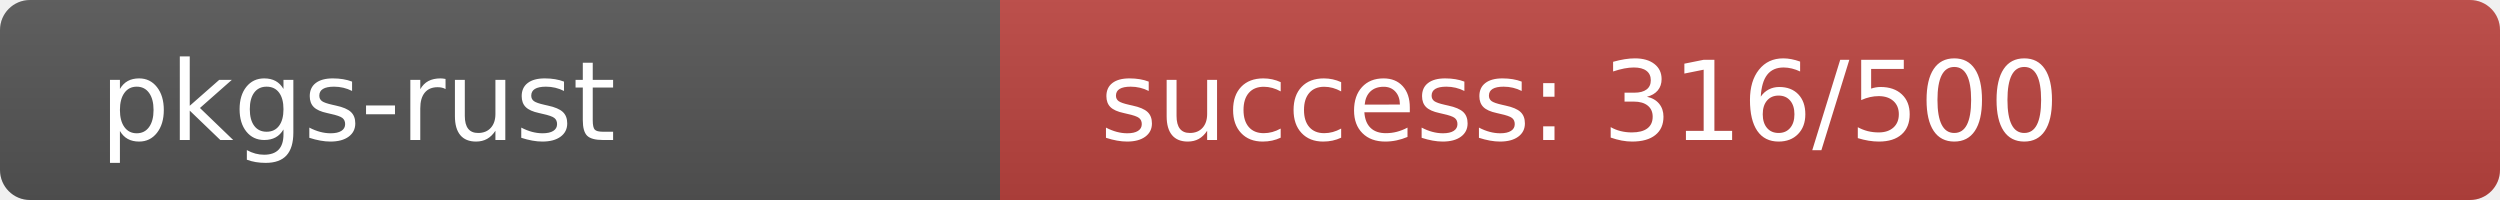
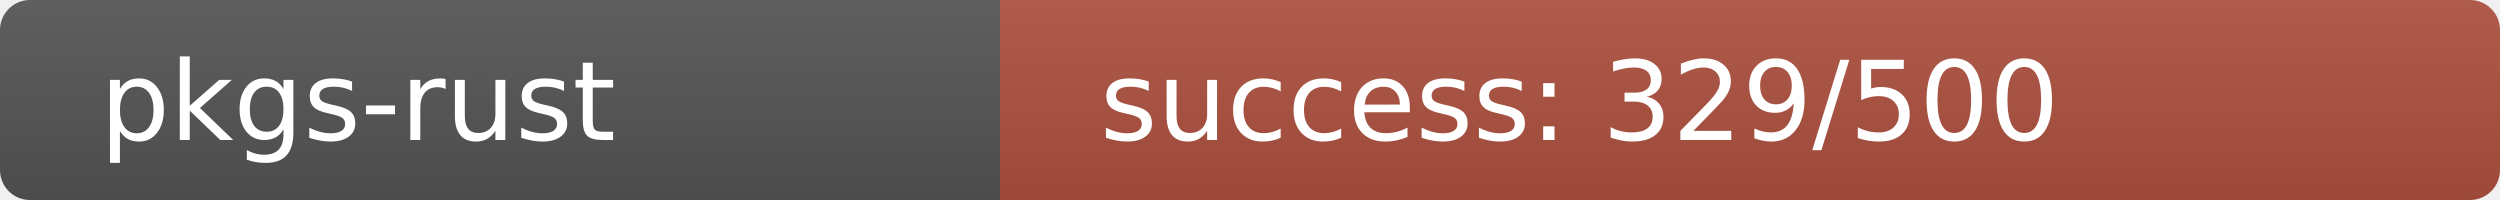
<svg xmlns="http://www.w3.org/2000/svg" width="250" height="20" role="img">
  <linearGradient id="s" x2="0" y2="100%">
    <stop offset="0" stop-color="#bbb" stop-opacity=".1" />
    <stop offset="1" stop-opacity=".1" />
  </linearGradient>
  <clipPath id="r">
    <rect width="250" height="20" rx="3" fill="#fff" />
  </clipPath>
  <g clip-path="url(#r)">
    <rect width="100" height="20" fill="#555" />
-     <rect x="100" width="150" height="20" fill="rgb(188,68,64)" />
+     <rect x="100" width="150" height="20" fill="rgb(175,81,64)" />
    <rect width="250" height="20" fill="url(#s)" />
  </g>
  <g fill="#fff" text-anchor="start" font-family="Verdana,Geneva,DejaVu Sans,sans-serif" text-rendering="geometricPrecision" font-size="110">
    <text x="100" y="140" transform="scale(.1)" fill="#fff">pkgs-rust</text>
-     <text x="1100" y="140" transform="scale(.1)" fill="#fff">success: 316/500</text>
+     <text x="1100" y="140" transform="scale(.1)" fill="#fff">success: 329/500</text>
  </g>
</svg>
